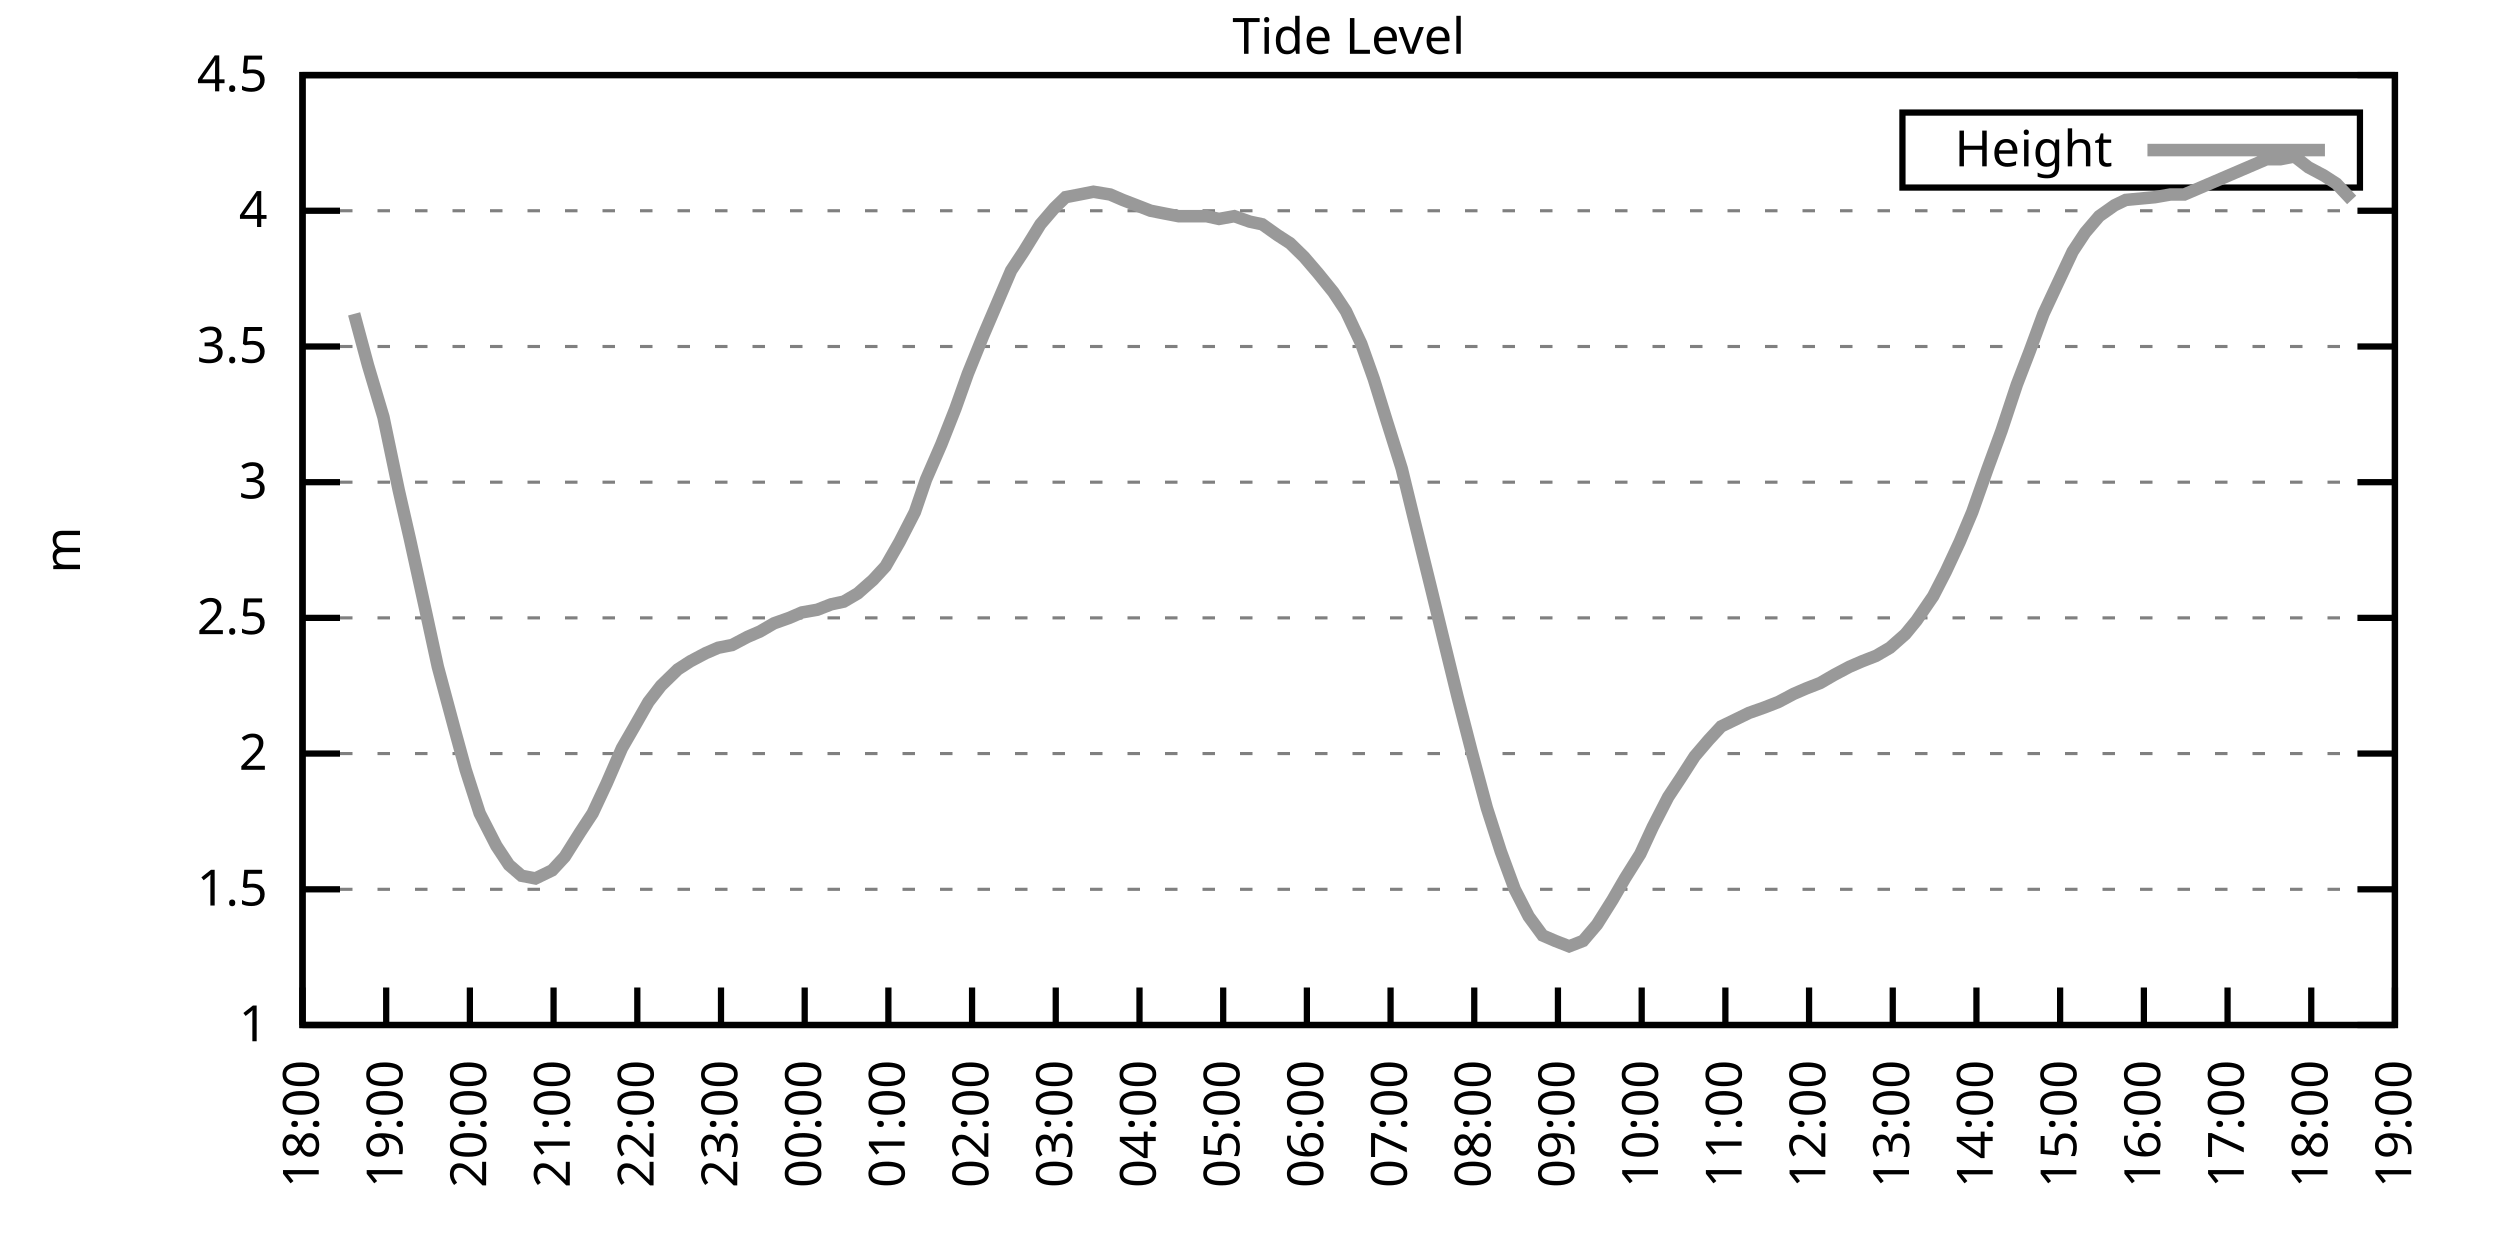
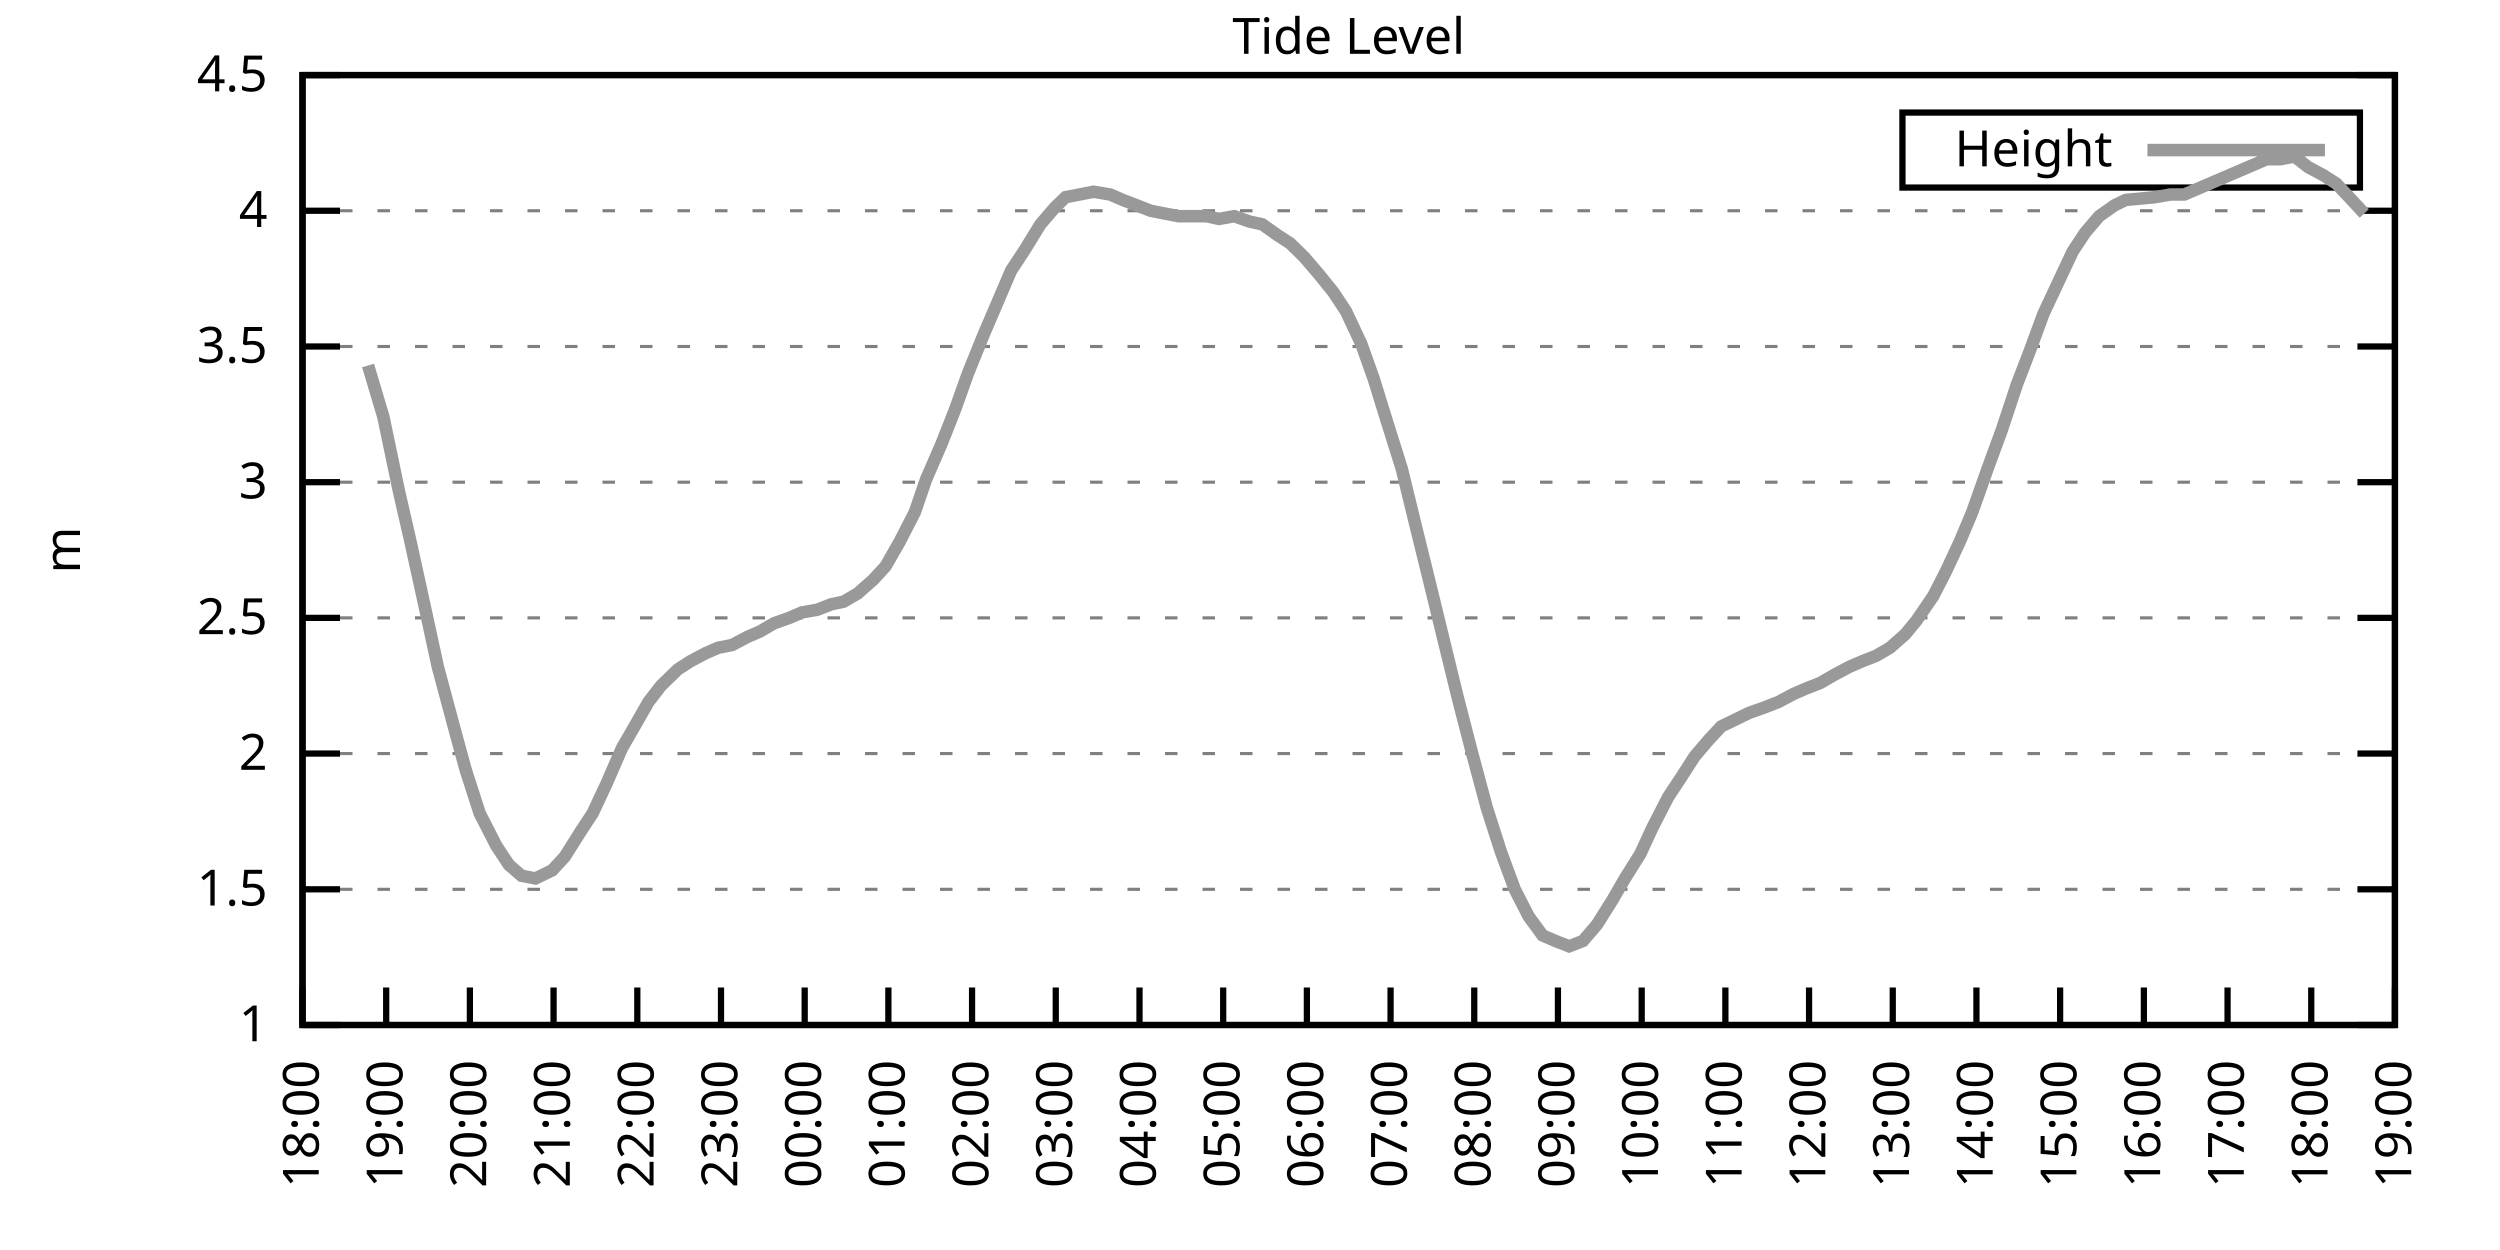
<svg xmlns="http://www.w3.org/2000/svg" xmlns:xlink="http://www.w3.org/1999/xlink" width="400" height="200" viewBox="0 0 400 200">
  <g id="gnuplot_canvas">
    <rect x="0" y="0" width="400" height="200" fill="none" />
    <defs>
      <circle id="gpDot" r="0.5" stroke-width="0.5" stroke="currentColor" />
      <path id="gpPt0" stroke-width="0.333" stroke="currentColor" d="M-1,0 h2 M0,-1 v2" />
      <path id="gpPt1" stroke-width="0.333" stroke="currentColor" d="M-1,-1 L1,1 M1,-1 L-1,1" />
      <path id="gpPt2" stroke-width="0.333" stroke="currentColor" d="M-1,0 L1,0 M0,-1 L0,1 M-1,-1 L1,1 M-1,1 L1,-1" />
      <rect id="gpPt3" stroke-width="0.333" stroke="currentColor" x="-1" y="-1" width="2" height="2" />
      <rect id="gpPt4" stroke-width="0.333" stroke="currentColor" fill="currentColor" x="-1" y="-1" width="2" height="2" />
      <circle id="gpPt5" stroke-width="0.333" stroke="currentColor" cx="0" cy="0" r="1" />
      <use xlink:href="#gpPt5" id="gpPt6" fill="currentColor" stroke="none" />
      <path id="gpPt7" stroke-width="0.333" stroke="currentColor" d="M0,-1.33 L-1.33,0.67 L1.33,0.67 z" />
      <use xlink:href="#gpPt7" id="gpPt8" fill="currentColor" stroke="none" />
      <use xlink:href="#gpPt7" id="gpPt9" stroke="currentColor" transform="rotate(180)" />
      <use xlink:href="#gpPt9" id="gpPt10" fill="currentColor" stroke="none" />
      <use xlink:href="#gpPt3" id="gpPt11" stroke="currentColor" transform="rotate(45)" />
      <use xlink:href="#gpPt11" id="gpPt12" fill="currentColor" stroke="none" />
      <path id="gpPt13" stroke-width="0.333" stroke="currentColor" d="M0,1.330 L1.265,0.411 L0.782,-1.067 L-0.782,-1.076 L-1.265,0.411 z" />
      <use xlink:href="#gpPt13" id="gpPt14" fill="currentColor" stroke="none" />
      <filter id="textbox" filterUnits="objectBoundingBox" x="0" y="0" height="1" width="1">
        <feFlood flood-color="white" flood-opacity="1" result="bgnd" />
        <feComposite in="SourceGraphic" in2="bgnd" operator="atop" />
      </filter>
      <filter id="greybox" filterUnits="objectBoundingBox" x="0" y="0" height="1" width="1">
        <feFlood flood-color="lightgrey" flood-opacity="1" result="grey" />
        <feComposite in="SourceGraphic" in2="grey" operator="atop" />
      </filter>
    </defs>
    <g fill="none" color="white" stroke="currentColor" stroke-width="1.00" stroke-linecap="butt" stroke-linejoin="miter">
</g>
    <g fill="none" color="black" stroke="currentColor" stroke-width="1.00" stroke-linecap="butt" stroke-linejoin="miter">
      <g stroke="none" shape-rendering="crispEdges">
        <polygon fill="rgb(255, 255, 255)" points="48.40,164.00 383.18,164.00 383.18,12.02 48.40,12.02 " />
      </g>
    </g>
    <g fill="none" color="black" stroke="currentColor" stroke-width="1.00" stroke-linecap="butt" stroke-linejoin="miter">
</g>
    <g fill="none" color="black" stroke="black" stroke-width="0.50" stroke-linecap="butt" stroke-linejoin="miter">
</g>
    <g fill="none" color="gray" stroke="currentColor" stroke-width="0.50" stroke-linecap="butt" stroke-linejoin="miter">
      <path stroke="gray" stroke-dasharray="2,4" class="gridline" d="M48.40,164.00 L383.19,164.00  " />
    </g>
    <g fill="none" color="gray" stroke="gray" stroke-width="1.00" stroke-linecap="butt" stroke-linejoin="miter">
</g>
    <g fill="none" color="black" stroke="currentColor" stroke-width="1.00" stroke-linecap="butt" stroke-linejoin="miter">
      <path stroke="black" d="M48.40,164.00 L54.40,164.00 M383.19,164.00 L377.19,164.00  " />
      <g transform="translate(42.80,166.60)" stroke="none" fill="black" font-family="Sans" font-size="8.00" text-anchor="end">
        <text>
          <tspan font-family="Sans"> 1</tspan>
        </text>
      </g>
    </g>
    <g fill="none" color="black" stroke="currentColor" stroke-width="1.00" stroke-linecap="butt" stroke-linejoin="miter">
</g>
    <g fill="none" color="black" stroke="black" stroke-width="0.50" stroke-linecap="butt" stroke-linejoin="miter">
</g>
    <g fill="none" color="gray" stroke="currentColor" stroke-width="0.50" stroke-linecap="butt" stroke-linejoin="miter">
      <path stroke="gray" stroke-dasharray="2,4" class="gridline" d="M48.40,142.29 L383.19,142.29  " />
    </g>
    <g fill="none" color="gray" stroke="gray" stroke-width="1.00" stroke-linecap="butt" stroke-linejoin="miter">
</g>
    <g fill="none" color="black" stroke="currentColor" stroke-width="1.00" stroke-linecap="butt" stroke-linejoin="miter">
      <path stroke="black" d="M48.40,142.29 L54.40,142.29 M383.19,142.29 L377.19,142.29  " />
      <g transform="translate(42.80,144.89)" stroke="none" fill="black" font-family="Sans" font-size="8.00" text-anchor="end">
        <text>
          <tspan font-family="Sans"> 1.5</tspan>
        </text>
      </g>
    </g>
    <g fill="none" color="black" stroke="currentColor" stroke-width="1.00" stroke-linecap="butt" stroke-linejoin="miter">
</g>
    <g fill="none" color="black" stroke="black" stroke-width="0.50" stroke-linecap="butt" stroke-linejoin="miter">
</g>
    <g fill="none" color="gray" stroke="currentColor" stroke-width="0.50" stroke-linecap="butt" stroke-linejoin="miter">
      <path stroke="gray" stroke-dasharray="2,4" class="gridline" d="M48.40,120.57 L383.19,120.57  " />
    </g>
    <g fill="none" color="gray" stroke="gray" stroke-width="1.00" stroke-linecap="butt" stroke-linejoin="miter">
</g>
    <g fill="none" color="black" stroke="currentColor" stroke-width="1.00" stroke-linecap="butt" stroke-linejoin="miter">
      <path stroke="black" d="M48.40,120.57 L54.40,120.57 M383.19,120.57 L377.19,120.57  " />
      <g transform="translate(42.80,123.17)" stroke="none" fill="black" font-family="Sans" font-size="8.00" text-anchor="end">
        <text>
          <tspan font-family="Sans"> 2</tspan>
        </text>
      </g>
    </g>
    <g fill="none" color="black" stroke="currentColor" stroke-width="1.00" stroke-linecap="butt" stroke-linejoin="miter">
</g>
    <g fill="none" color="black" stroke="black" stroke-width="0.50" stroke-linecap="butt" stroke-linejoin="miter">
</g>
    <g fill="none" color="gray" stroke="currentColor" stroke-width="0.50" stroke-linecap="butt" stroke-linejoin="miter">
      <path stroke="gray" stroke-dasharray="2,4" class="gridline" d="M48.40,98.86 L383.19,98.86  " />
    </g>
    <g fill="none" color="gray" stroke="gray" stroke-width="1.00" stroke-linecap="butt" stroke-linejoin="miter">
</g>
    <g fill="none" color="black" stroke="currentColor" stroke-width="1.00" stroke-linecap="butt" stroke-linejoin="miter">
      <path stroke="black" d="M48.40,98.86 L54.40,98.86 M383.19,98.86 L377.19,98.86  " />
      <g transform="translate(42.80,101.46)" stroke="none" fill="black" font-family="Sans" font-size="8.00" text-anchor="end">
        <text>
          <tspan font-family="Sans"> 2.5</tspan>
        </text>
      </g>
    </g>
    <g fill="none" color="black" stroke="currentColor" stroke-width="1.00" stroke-linecap="butt" stroke-linejoin="miter">
</g>
    <g fill="none" color="black" stroke="black" stroke-width="0.50" stroke-linecap="butt" stroke-linejoin="miter">
</g>
    <g fill="none" color="gray" stroke="currentColor" stroke-width="0.50" stroke-linecap="butt" stroke-linejoin="miter">
      <path stroke="gray" stroke-dasharray="2,4" class="gridline" d="M48.40,77.15 L383.19,77.15  " />
    </g>
    <g fill="none" color="gray" stroke="gray" stroke-width="1.00" stroke-linecap="butt" stroke-linejoin="miter">
</g>
    <g fill="none" color="black" stroke="currentColor" stroke-width="1.00" stroke-linecap="butt" stroke-linejoin="miter">
      <path stroke="black" d="M48.40,77.15 L54.40,77.15 M383.19,77.15 L377.19,77.15  " />
      <g transform="translate(42.80,79.75)" stroke="none" fill="black" font-family="Sans" font-size="8.00" text-anchor="end">
        <text>
          <tspan font-family="Sans"> 3</tspan>
        </text>
      </g>
    </g>
    <g fill="none" color="black" stroke="currentColor" stroke-width="1.00" stroke-linecap="butt" stroke-linejoin="miter">
</g>
    <g fill="none" color="black" stroke="black" stroke-width="0.50" stroke-linecap="butt" stroke-linejoin="miter">
</g>
    <g fill="none" color="gray" stroke="currentColor" stroke-width="0.50" stroke-linecap="butt" stroke-linejoin="miter">
      <path stroke="gray" stroke-dasharray="2,4" class="gridline" d="M48.40,55.44 L383.19,55.44  " />
    </g>
    <g fill="none" color="gray" stroke="gray" stroke-width="1.00" stroke-linecap="butt" stroke-linejoin="miter">
</g>
    <g fill="none" color="black" stroke="currentColor" stroke-width="1.00" stroke-linecap="butt" stroke-linejoin="miter">
      <path stroke="black" d="M48.40,55.44 L54.40,55.44 M383.19,55.44 L377.19,55.44  " />
      <g transform="translate(42.80,58.04)" stroke="none" fill="black" font-family="Sans" font-size="8.00" text-anchor="end">
        <text>
          <tspan font-family="Sans"> 3.5</tspan>
        </text>
      </g>
    </g>
    <g fill="none" color="black" stroke="currentColor" stroke-width="1.00" stroke-linecap="butt" stroke-linejoin="miter">
</g>
    <g fill="none" color="black" stroke="black" stroke-width="0.50" stroke-linecap="butt" stroke-linejoin="miter">
</g>
    <g fill="none" color="gray" stroke="currentColor" stroke-width="0.50" stroke-linecap="butt" stroke-linejoin="miter">
      <path stroke="gray" stroke-dasharray="2,4" class="gridline" d="M48.40,33.72 L383.19,33.72  " />
    </g>
    <g fill="none" color="gray" stroke="gray" stroke-width="1.00" stroke-linecap="butt" stroke-linejoin="miter">
</g>
    <g fill="none" color="black" stroke="currentColor" stroke-width="1.00" stroke-linecap="butt" stroke-linejoin="miter">
      <path stroke="black" d="M48.40,33.72 L54.40,33.72 M383.19,33.72 L377.19,33.72  " />
      <g transform="translate(42.80,36.32)" stroke="none" fill="black" font-family="Sans" font-size="8.00" text-anchor="end">
        <text>
          <tspan font-family="Sans"> 4</tspan>
        </text>
      </g>
    </g>
    <g fill="none" color="black" stroke="currentColor" stroke-width="1.00" stroke-linecap="butt" stroke-linejoin="miter">
</g>
    <g fill="none" color="black" stroke="black" stroke-width="0.50" stroke-linecap="butt" stroke-linejoin="miter">
</g>
    <g fill="none" color="gray" stroke="currentColor" stroke-width="0.50" stroke-linecap="butt" stroke-linejoin="miter">
      <path stroke="gray" stroke-dasharray="2,4" class="gridline" d="M48.40,12.01 L383.19,12.01  " />
    </g>
    <g fill="none" color="gray" stroke="gray" stroke-width="1.00" stroke-linecap="butt" stroke-linejoin="miter">
</g>
    <g fill="none" color="black" stroke="currentColor" stroke-width="1.00" stroke-linecap="butt" stroke-linejoin="miter">
      <path stroke="black" d="M48.40,12.01 L54.40,12.01 M383.19,12.01 L377.19,12.01  " />
      <g transform="translate(42.80,14.61)" stroke="none" fill="black" font-family="Sans" font-size="8.00" text-anchor="end">
        <text>
          <tspan font-family="Sans"> 4.5</tspan>
        </text>
      </g>
    </g>
    <g fill="none" color="black" stroke="currentColor" stroke-width="1.00" stroke-linecap="butt" stroke-linejoin="miter">
      <path stroke="black" d="M48.40,164.00 L48.40,158.00  " />
      <g transform="translate(51.00,169.60) rotate(270.00)" stroke="none" fill="black" font-family="Sans" font-size="8.00" text-anchor="end">
        <text>
          <tspan font-family="Sans">18:00</tspan>
        </text>
      </g>
    </g>
    <g fill="none" color="black" stroke="currentColor" stroke-width="1.00" stroke-linecap="butt" stroke-linejoin="miter">
      <path stroke="black" d="M61.79,164.00 L61.79,158.00  " />
      <g transform="translate(64.39,169.60) rotate(270.00)" stroke="none" fill="black" font-family="Sans" font-size="8.00" text-anchor="end">
        <text>
          <tspan font-family="Sans">19:00</tspan>
        </text>
      </g>
    </g>
    <g fill="none" color="black" stroke="currentColor" stroke-width="1.00" stroke-linecap="butt" stroke-linejoin="miter">
      <path stroke="black" d="M75.18,164.00 L75.18,158.00  " />
      <g transform="translate(77.78,169.60) rotate(270.00)" stroke="none" fill="black" font-family="Sans" font-size="8.00" text-anchor="end">
        <text>
          <tspan font-family="Sans">20:00</tspan>
        </text>
      </g>
    </g>
    <g fill="none" color="black" stroke="currentColor" stroke-width="1.00" stroke-linecap="butt" stroke-linejoin="miter">
      <path stroke="black" d="M88.57,164.00 L88.57,158.00  " />
      <g transform="translate(91.17,169.60) rotate(270.00)" stroke="none" fill="black" font-family="Sans" font-size="8.00" text-anchor="end">
        <text>
          <tspan font-family="Sans">21:00</tspan>
        </text>
      </g>
    </g>
    <g fill="none" color="black" stroke="currentColor" stroke-width="1.00" stroke-linecap="butt" stroke-linejoin="miter">
      <path stroke="black" d="M101.97,164.00 L101.97,158.00  " />
      <g transform="translate(104.57,169.60) rotate(270.00)" stroke="none" fill="black" font-family="Sans" font-size="8.00" text-anchor="end">
        <text>
          <tspan font-family="Sans">22:00</tspan>
        </text>
      </g>
    </g>
    <g fill="none" color="black" stroke="currentColor" stroke-width="1.00" stroke-linecap="butt" stroke-linejoin="miter">
      <path stroke="black" d="M115.36,164.00 L115.36,158.00  " />
      <g transform="translate(117.96,169.60) rotate(270.00)" stroke="none" fill="black" font-family="Sans" font-size="8.00" text-anchor="end">
        <text>
          <tspan font-family="Sans">23:00</tspan>
        </text>
      </g>
    </g>
    <g fill="none" color="black" stroke="currentColor" stroke-width="1.00" stroke-linecap="butt" stroke-linejoin="miter">
      <path stroke="black" d="M128.75,164.00 L128.75,158.00  " />
      <g transform="translate(131.35,169.60) rotate(270.00)" stroke="none" fill="black" font-family="Sans" font-size="8.00" text-anchor="end">
        <text>
          <tspan font-family="Sans">00:00</tspan>
        </text>
      </g>
    </g>
    <g fill="none" color="black" stroke="currentColor" stroke-width="1.00" stroke-linecap="butt" stroke-linejoin="miter">
      <path stroke="black" d="M142.14,164.00 L142.14,158.00  " />
      <g transform="translate(144.74,169.60) rotate(270.00)" stroke="none" fill="black" font-family="Sans" font-size="8.00" text-anchor="end">
        <text>
          <tspan font-family="Sans">01:00</tspan>
        </text>
      </g>
    </g>
    <g fill="none" color="black" stroke="currentColor" stroke-width="1.00" stroke-linecap="butt" stroke-linejoin="miter">
      <path stroke="black" d="M155.53,164.00 L155.53,158.00  " />
      <g transform="translate(158.13,169.60) rotate(270.00)" stroke="none" fill="black" font-family="Sans" font-size="8.00" text-anchor="end">
        <text>
          <tspan font-family="Sans">02:00</tspan>
        </text>
      </g>
    </g>
    <g fill="none" color="black" stroke="currentColor" stroke-width="1.00" stroke-linecap="butt" stroke-linejoin="miter">
      <path stroke="black" d="M168.92,164.00 L168.92,158.00  " />
      <g transform="translate(171.52,169.60) rotate(270.00)" stroke="none" fill="black" font-family="Sans" font-size="8.00" text-anchor="end">
        <text>
          <tspan font-family="Sans">03:00</tspan>
        </text>
      </g>
    </g>
    <g fill="none" color="black" stroke="currentColor" stroke-width="1.00" stroke-linecap="butt" stroke-linejoin="miter">
      <path stroke="black" d="M182.32,164.00 L182.32,158.00  " />
      <g transform="translate(184.92,169.60) rotate(270.00)" stroke="none" fill="black" font-family="Sans" font-size="8.00" text-anchor="end">
        <text>
          <tspan font-family="Sans">04:00</tspan>
        </text>
      </g>
    </g>
    <g fill="none" color="black" stroke="currentColor" stroke-width="1.00" stroke-linecap="butt" stroke-linejoin="miter">
      <path stroke="black" d="M195.71,164.00 L195.71,158.00  " />
      <g transform="translate(198.31,169.60) rotate(270.00)" stroke="none" fill="black" font-family="Sans" font-size="8.00" text-anchor="end">
        <text>
          <tspan font-family="Sans">05:00</tspan>
        </text>
      </g>
    </g>
    <g fill="none" color="black" stroke="currentColor" stroke-width="1.00" stroke-linecap="butt" stroke-linejoin="miter">
      <path stroke="black" d="M209.10,164.00 L209.10,158.00  " />
      <g transform="translate(211.70,169.60) rotate(270.00)" stroke="none" fill="black" font-family="Sans" font-size="8.00" text-anchor="end">
        <text>
          <tspan font-family="Sans">06:00</tspan>
        </text>
      </g>
    </g>
    <g fill="none" color="black" stroke="currentColor" stroke-width="1.00" stroke-linecap="butt" stroke-linejoin="miter">
      <path stroke="black" d="M222.49,164.00 L222.49,158.00  " />
      <g transform="translate(225.09,169.60) rotate(270.00)" stroke="none" fill="black" font-family="Sans" font-size="8.00" text-anchor="end">
        <text>
          <tspan font-family="Sans">07:00</tspan>
        </text>
      </g>
    </g>
    <g fill="none" color="black" stroke="currentColor" stroke-width="1.00" stroke-linecap="butt" stroke-linejoin="miter">
      <path stroke="black" d="M235.88,164.00 L235.88,158.00  " />
      <g transform="translate(238.48,169.60) rotate(270.00)" stroke="none" fill="black" font-family="Sans" font-size="8.00" text-anchor="end">
        <text>
          <tspan font-family="Sans">08:00</tspan>
        </text>
      </g>
    </g>
    <g fill="none" color="black" stroke="currentColor" stroke-width="1.00" stroke-linecap="butt" stroke-linejoin="miter">
      <path stroke="black" d="M249.27,164.00 L249.27,158.00  " />
      <g transform="translate(251.87,169.60) rotate(270.00)" stroke="none" fill="black" font-family="Sans" font-size="8.00" text-anchor="end">
        <text>
          <tspan font-family="Sans">09:00</tspan>
        </text>
      </g>
    </g>
    <g fill="none" color="black" stroke="currentColor" stroke-width="1.00" stroke-linecap="butt" stroke-linejoin="miter">
      <path stroke="black" d="M262.67,164.00 L262.67,158.00  " />
      <g transform="translate(265.27,169.60) rotate(270.00)" stroke="none" fill="black" font-family="Sans" font-size="8.00" text-anchor="end">
        <text>
          <tspan font-family="Sans">10:00</tspan>
        </text>
      </g>
    </g>
    <g fill="none" color="black" stroke="currentColor" stroke-width="1.00" stroke-linecap="butt" stroke-linejoin="miter">
      <path stroke="black" d="M276.06,164.00 L276.06,158.00  " />
      <g transform="translate(278.66,169.60) rotate(270.00)" stroke="none" fill="black" font-family="Sans" font-size="8.00" text-anchor="end">
        <text>
          <tspan font-family="Sans">11:00</tspan>
        </text>
      </g>
    </g>
    <g fill="none" color="black" stroke="currentColor" stroke-width="1.00" stroke-linecap="butt" stroke-linejoin="miter">
      <path stroke="black" d="M289.45,164.00 L289.45,158.00  " />
      <g transform="translate(292.05,169.60) rotate(270.00)" stroke="none" fill="black" font-family="Sans" font-size="8.00" text-anchor="end">
        <text>
          <tspan font-family="Sans">12:00</tspan>
        </text>
      </g>
    </g>
    <g fill="none" color="black" stroke="currentColor" stroke-width="1.00" stroke-linecap="butt" stroke-linejoin="miter">
      <path stroke="black" d="M302.84,164.00 L302.84,158.00  " />
      <g transform="translate(305.44,169.60) rotate(270.00)" stroke="none" fill="black" font-family="Sans" font-size="8.00" text-anchor="end">
        <text>
          <tspan font-family="Sans">13:00</tspan>
        </text>
      </g>
    </g>
    <g fill="none" color="black" stroke="currentColor" stroke-width="1.00" stroke-linecap="butt" stroke-linejoin="miter">
      <path stroke="black" d="M316.23,164.00 L316.23,158.00  " />
      <g transform="translate(318.83,169.60) rotate(270.00)" stroke="none" fill="black" font-family="Sans" font-size="8.00" text-anchor="end">
        <text>
          <tspan font-family="Sans">14:00</tspan>
        </text>
      </g>
    </g>
    <g fill="none" color="black" stroke="currentColor" stroke-width="1.00" stroke-linecap="butt" stroke-linejoin="miter">
      <path stroke="black" d="M329.62,164.00 L329.62,158.00  " />
      <g transform="translate(332.22,169.60) rotate(270.00)" stroke="none" fill="black" font-family="Sans" font-size="8.00" text-anchor="end">
        <text>
          <tspan font-family="Sans">15:00</tspan>
        </text>
      </g>
    </g>
    <g fill="none" color="black" stroke="currentColor" stroke-width="1.00" stroke-linecap="butt" stroke-linejoin="miter">
      <path stroke="black" d="M343.02,164.00 L343.02,158.00  " />
      <g transform="translate(345.62,169.60) rotate(270.00)" stroke="none" fill="black" font-family="Sans" font-size="8.00" text-anchor="end">
        <text>
          <tspan font-family="Sans">16:00</tspan>
        </text>
      </g>
    </g>
    <g fill="none" color="black" stroke="currentColor" stroke-width="1.00" stroke-linecap="butt" stroke-linejoin="miter">
      <path stroke="black" d="M356.41,164.00 L356.41,158.00  " />
      <g transform="translate(359.01,169.60) rotate(270.00)" stroke="none" fill="black" font-family="Sans" font-size="8.00" text-anchor="end">
        <text>
          <tspan font-family="Sans">17:00</tspan>
        </text>
      </g>
    </g>
    <g fill="none" color="black" stroke="currentColor" stroke-width="1.00" stroke-linecap="butt" stroke-linejoin="miter">
      <path stroke="black" d="M369.80,164.00 L369.80,158.00  " />
      <g transform="translate(372.40,169.60) rotate(270.00)" stroke="none" fill="black" font-family="Sans" font-size="8.00" text-anchor="end">
        <text>
          <tspan font-family="Sans">18:00</tspan>
        </text>
      </g>
    </g>
    <g fill="none" color="black" stroke="currentColor" stroke-width="1.00" stroke-linecap="butt" stroke-linejoin="miter">
      <path stroke="black" d="M383.19,164.00 L383.19,158.00  " />
      <g transform="translate(385.79,169.60) rotate(270.00)" stroke="none" fill="black" font-family="Sans" font-size="8.00" text-anchor="end">
        <text>
          <tspan font-family="Sans">19:00</tspan>
        </text>
      </g>
    </g>
    <g fill="none" color="black" stroke="currentColor" stroke-width="1.00" stroke-linecap="butt" stroke-linejoin="miter">
</g>
    <g fill="none" color="black" stroke="currentColor" stroke-width="1.00" stroke-linecap="butt" stroke-linejoin="miter">
      <path stroke="black" d="M48.40,12.01 L48.40,164.00 L383.19,164.00 L383.19,12.01 L48.40,12.01 Z  " />
    </g>
    <g fill="none" color="black" stroke="currentColor" stroke-width="1.00" stroke-linecap="butt" stroke-linejoin="miter">
</g>
    <g fill="none" color="black" stroke="currentColor" stroke-width="1.00" stroke-linecap="butt" stroke-linejoin="miter">
      <path stroke="black" d="M304.39,30.01 L304.39,18.01 L377.59,18.01 L377.59,30.01 L304.39,30.01 Z  " />
    </g>
    <g id="Tide_level_plot_1">
      <g fill="none" color="white" stroke="black" stroke-width="2.00" stroke-linecap="butt" stroke-linejoin="miter">
</g>
      <g fill="none" color="black" stroke="currentColor" stroke-width="2.00" stroke-linecap="butt" stroke-linejoin="miter">
        <g transform="translate(337.99,26.61)" stroke="none" fill="black" font-family="Sans" font-size="8.00" text-anchor="end">
          <text>
            <tspan font-family="Sans">Height</tspan>
          </text>
        </g>
      </g>
      <g fill="none" color="black" stroke="currentColor" stroke-width="2.00" stroke-linecap="butt" stroke-linejoin="miter">
-         <path stroke="rgb(153, 153, 153)" d="M343.59,24.01 L371.99,24.01 M56.66,50.22 L58.89,58.48 L61.35,66.73 L63.80,78.45 L65.59,86.27 L68.26,98.43   L70.05,106.68 L72.73,116.67 L74.51,123.18 L76.75,130.13 L79.42,135.34 L81.43,138.38 L83.44,140.12 L85.67,140.55   L88.35,139.25 L90.36,137.08 L92.82,133.17 L94.82,130.13 L97.06,125.35 L99.51,119.71 L101.52,116.23 L103.75,112.32   L105.76,109.72 L108.44,107.11 L110.45,105.81 L112.90,104.51 L114.91,103.64 L117.14,103.20 L119.60,101.90 L121.61,101.03   L123.84,99.73 L126.29,98.86 L128.30,97.99 L130.76,97.56 L132.99,96.69 L135.00,96.26 L137.23,94.95 L139.69,92.78   L141.69,90.61 L143.93,86.70 L146.38,81.93 L148.17,76.71 L150.62,71.07 L152.85,65.42 L154.86,59.78 L157.32,53.70   L159.55,48.49 L161.78,43.28 L163.79,40.24 L166.47,35.89 L168.70,33.29 L170.49,31.55 L172.72,31.12 L174.95,30.68   L177.63,31.12 L179.64,31.99 L181.87,32.85 L184.10,33.72 L186.33,34.16 L188.57,34.59 L190.80,34.59 L193.03,34.59   L195.04,35.03 L197.49,34.59 L199.95,35.46 L201.96,35.89 L204.41,37.63 L206.42,38.93 L208.65,41.11 L210.88,43.71   L213.34,46.75 L215.35,49.79 L217.80,55.00 L219.81,60.65 L221.82,67.16 L224.28,74.98 L226.29,83.23 L228.96,94.08   L230.97,102.34 L233.20,111.45 L235.44,120.14 L237.89,129.26 L240.12,136.21 L242.36,142.29 L244.59,146.63 L246.82,149.67   L248.83,150.54 L251.06,151.41 L253.29,150.54 L255.52,147.93 L257.98,144.02 L259.99,140.55 L262.44,136.64 L264.45,132.30   L266.91,127.52 L268.92,124.48 L271.15,121.01 L273.38,118.40 L275.39,116.23 L278.07,114.93 L279.85,114.06 L282.31,113.19   L284.54,112.32 L286.99,111.02 L289.00,110.15 L291.23,109.28 L293.47,107.98 L295.92,106.68 L297.93,105.81 L300.16,104.94   L302.39,103.64 L304.85,101.47 L306.63,99.30 L309.31,95.39 L311.32,91.48 L313.55,86.70 L315.56,81.93 L318.02,74.98   L320.25,68.90 L322.70,61.52 L324.71,56.30 L326.95,50.22 L329.18,45.45 L331.63,40.24 L333.64,37.20 L335.87,34.59   L338.33,32.85 L340.11,31.99 L344.80,31.55 L347.26,31.12 L349.49,31.12 L362.66,25.47 L364.89,25.47 L367.12,25.04   L369.35,26.77 L371.81,28.08 L373.82,29.38 L376.27,31.99  " />
+         <path stroke="rgb(153, 153, 153)" d="M343.59,24.01 L371.99,24.01 M58.89,58.48 L61.35,66.73 L63.80,78.45 L65.59,86.27 L68.26,98.43 L70.05,106.68   L72.73,116.67 L74.51,123.18 L76.75,130.13 L79.42,135.34 L81.43,138.38 L83.44,140.12 L85.67,140.55 L88.35,139.25   L90.36,137.08 L92.82,133.17 L94.82,130.13 L97.06,125.35 L99.51,119.71 L101.52,116.23 L103.75,112.32 L105.76,109.72   L108.44,107.11 L110.45,105.81 L112.90,104.51 L114.91,103.64 L117.14,103.20 L119.60,101.90 L121.61,101.03 L123.84,99.73   L126.29,98.86 L128.30,97.99 L130.76,97.56 L132.99,96.69 L135.00,96.26 L137.23,94.95 L139.69,92.78 L141.69,90.61   L143.93,86.70 L146.38,81.93 L148.17,76.71 L150.62,71.07 L152.85,65.42 L154.86,59.78 L157.32,53.70 L159.55,48.49   L161.78,43.28 L163.79,40.24 L166.47,35.89 L168.70,33.29 L170.49,31.55 L172.72,31.12 L174.95,30.68 L177.63,31.12   L179.64,31.99 L181.87,32.85 L184.10,33.72 L186.33,34.16 L188.57,34.59 L190.80,34.59 L193.03,34.59 L195.04,35.03   L197.49,34.59 L199.95,35.46 L201.96,35.89 L204.41,37.63 L206.42,38.93 L208.65,41.11 L210.88,43.71 L213.34,46.75   L215.35,49.79 L217.80,55.00 L219.81,60.65 L221.82,67.16 L224.28,74.98 L226.29,83.23 L228.96,94.08 L230.97,102.34   L233.20,111.45 L235.44,120.14 L237.89,129.26 L240.12,136.21 L242.36,142.29 L244.59,146.63 L246.82,149.67 L248.83,150.54   L251.06,151.41 L253.29,150.54 L255.52,147.93 L257.98,144.02 L259.99,140.55 L262.44,136.64 L264.45,132.30 L266.91,127.52   L268.92,124.48 L271.15,121.01 L273.38,118.40 L275.39,116.23 L278.07,114.93 L279.85,114.06 L282.31,113.19 L284.54,112.32   L286.99,111.02 L289.00,110.15 L291.23,109.28 L293.47,107.98 L295.92,106.68 L297.93,105.81 L300.16,104.94 L302.39,103.64   L304.85,101.47 L306.63,99.30 L309.31,95.39 L311.32,91.48 L313.55,86.70 L315.56,81.93 L318.02,74.98 L320.25,68.90   L322.70,61.52 L324.71,56.30 L326.95,50.22 L329.18,45.45 L331.63,40.24 L333.64,37.20 L335.87,34.59 L338.33,32.85   L340.11,31.99 L344.80,31.55 L347.26,31.12 L349.49,31.12 L362.66,25.47 L364.89,25.47 L367.12,25.04 L369.35,26.77   L371.81,28.08 L373.82,29.38 L376.27,31.99 L378.28,34.16  " />
      </g>
    </g>
    <g fill="none" color="black" stroke="currentColor" stroke-width="2.00" stroke-linecap="butt" stroke-linejoin="miter">
</g>
    <g fill="none" color="black" stroke="black" stroke-width="1.00" stroke-linecap="butt" stroke-linejoin="miter">
</g>
    <g fill="none" color="black" stroke="currentColor" stroke-width="1.00" stroke-linecap="butt" stroke-linejoin="miter">
      <path stroke="black" d="M48.40,12.01 L48.40,164.00 L383.19,164.00 L383.19,12.01 L48.40,12.01 Z  " />
      <g transform="translate(12.80,88.01) rotate(270.00)" stroke="none" fill="black" font-family="Sans" font-size="8.00" text-anchor="middle">
        <text>
          <tspan font-family="Sans">m</tspan>
        </text>
      </g>
    </g>
    <g fill="none" color="black" stroke="currentColor" stroke-width="1.00" stroke-linecap="butt" stroke-linejoin="miter">
</g>
    <g fill="none" color="black" stroke="currentColor" stroke-width="1.00" stroke-linecap="butt" stroke-linejoin="miter">
      <g transform="translate(215.79,8.61)" stroke="none" fill="black" font-family="Sans" font-size="8.00" text-anchor="middle">
        <text>
          <tspan font-family="Sans">Tide Level</tspan>
        </text>
      </g>
    </g>
    <g fill="none" color="black" stroke="currentColor" stroke-width="1.00" stroke-linecap="butt" stroke-linejoin="miter">
</g>
  </g>
</svg>
